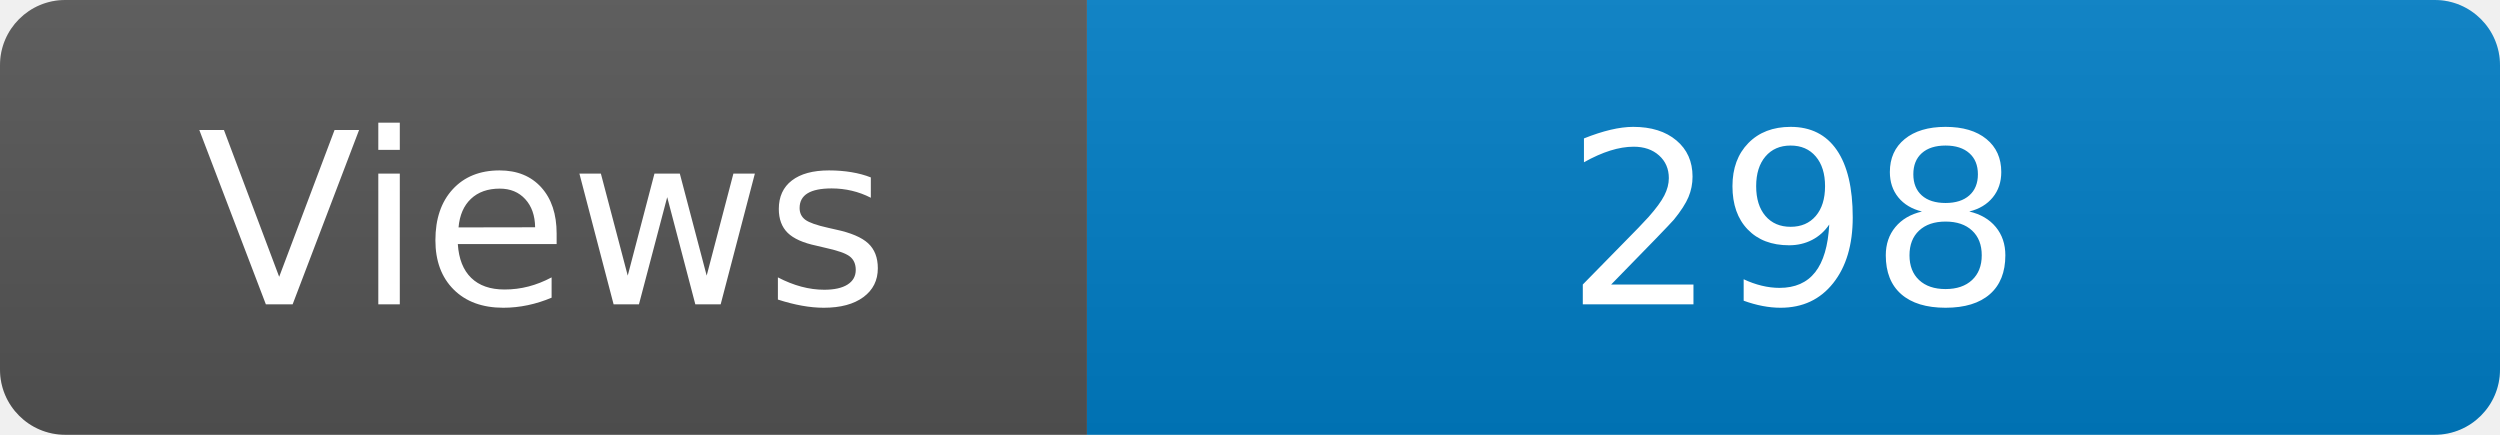
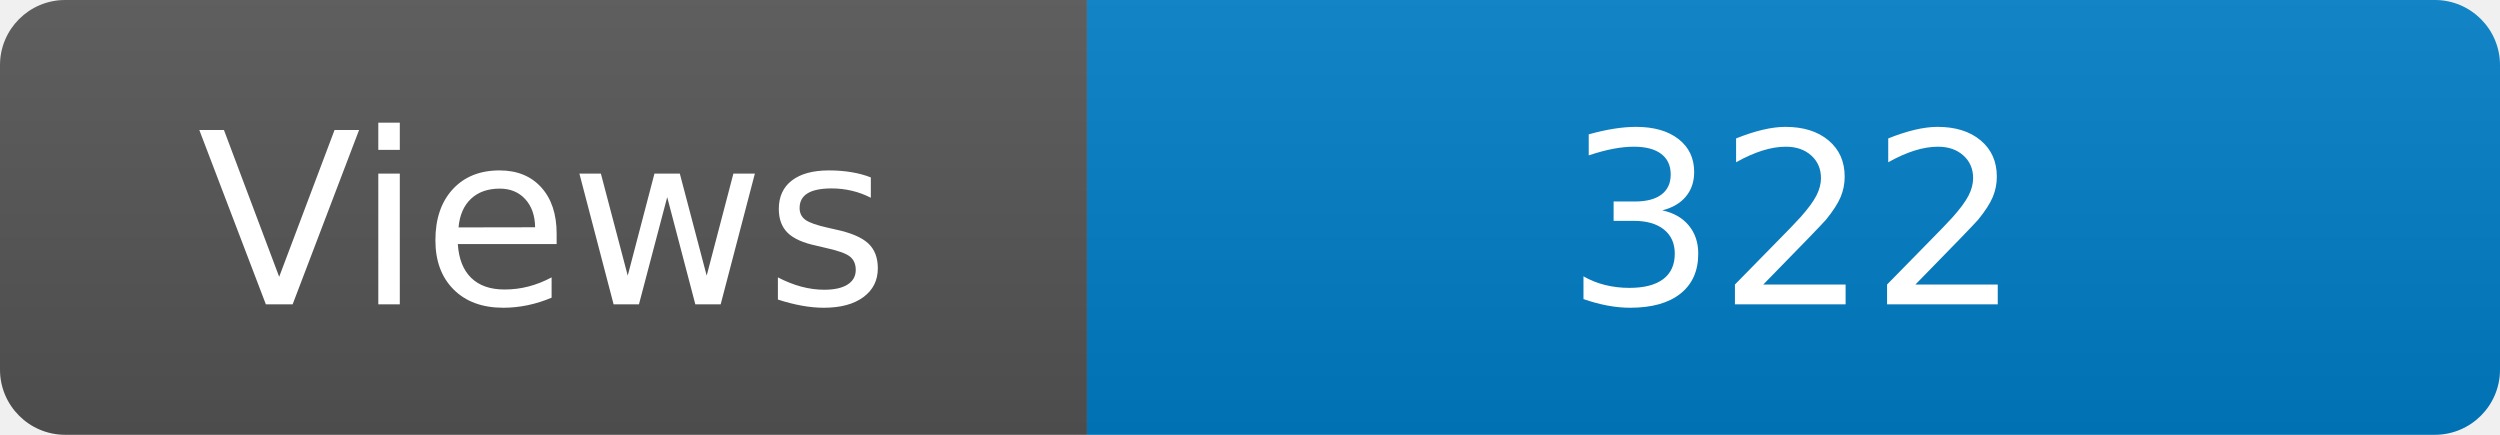
<svg xmlns="http://www.w3.org/2000/svg" width="115" height="20" role="img" aria-label="Maintained?: yes">
  <linearGradient id="s" x2="0" y2="100%">
    <stop offset="0" stop-color="#bbb" stop-opacity=".1" />
    <stop offset="1" stop-opacity=".1" />
  </linearGradient>
  <clipPath id="r">
    <rect width="115" height="20" rx="3" fill="#fff" />
  </clipPath>
  <g clip-path="url(#r)">
    <rect width="50" height="20" fill="#555" />
    <rect x="50" width="160" height="20" fill="#007ec6" />
    <rect width="115" height="20" fill="url(#s)" />
  </g>
  <g fill="#fff" text-anchor="middle" font-family="Verdana,Geneva,DejaVu Sans,sans-serif" font-size="110">
    <text x="250" y="140" transform="scale(.1)" fill="#fff">Views</text>
-     <text x="825" y="140" transform="scale(.1)" fill="#fff">298</text>
+     <text x="825" y="140" transform="scale(.1)" fill="#fff">322</text>
  </g>
</svg>
